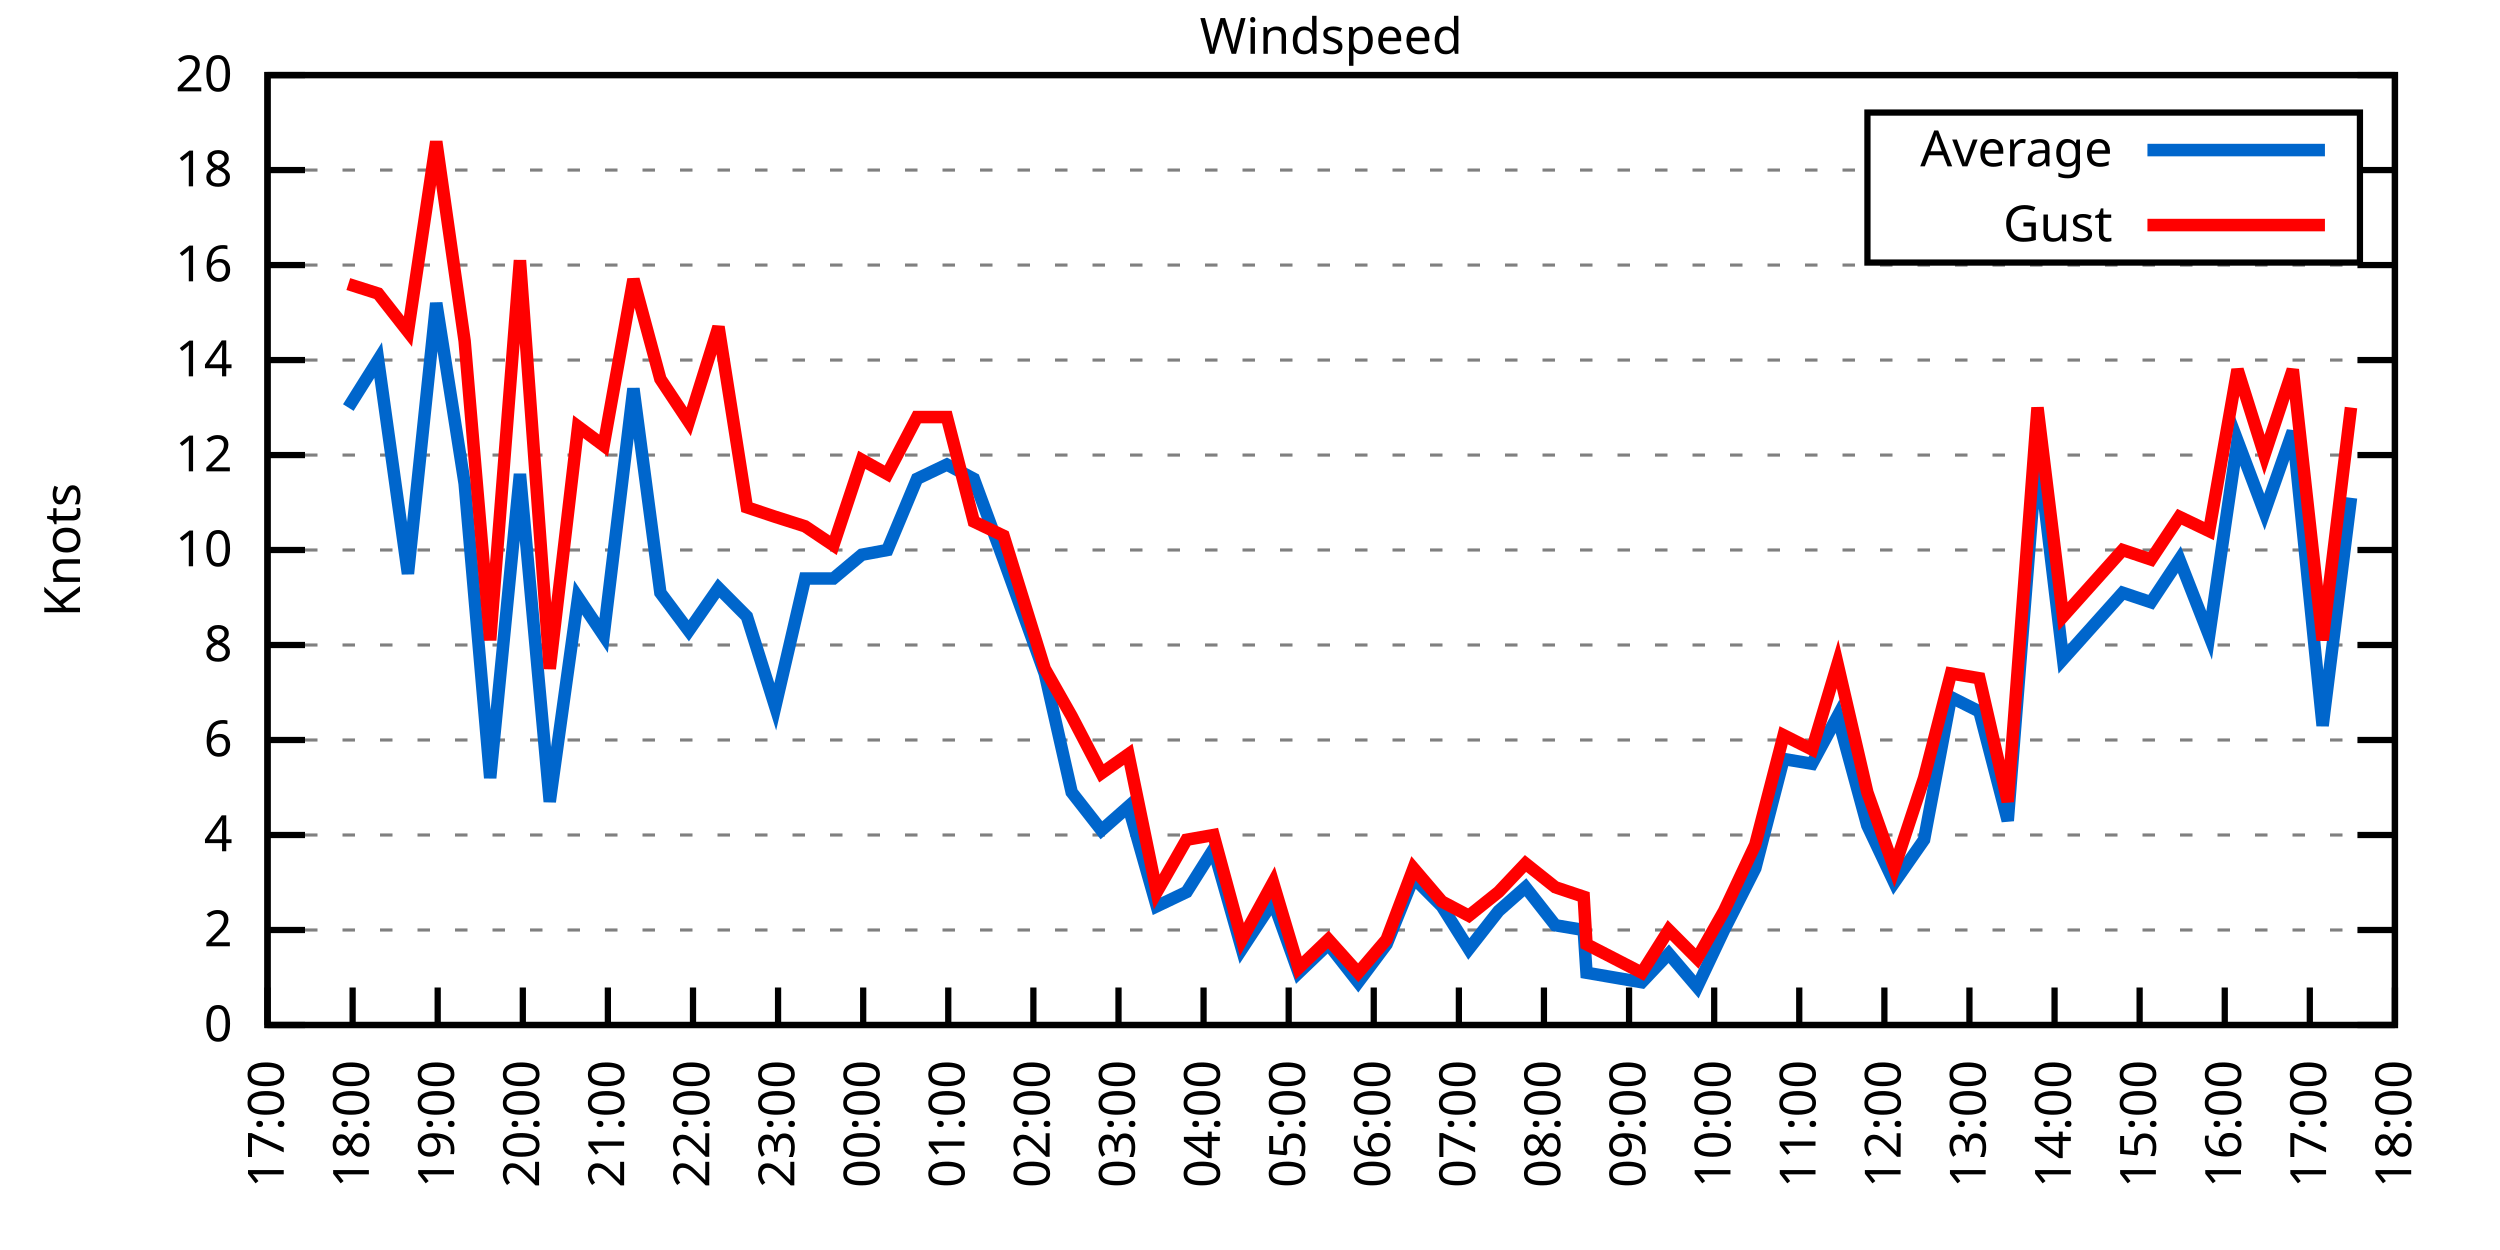
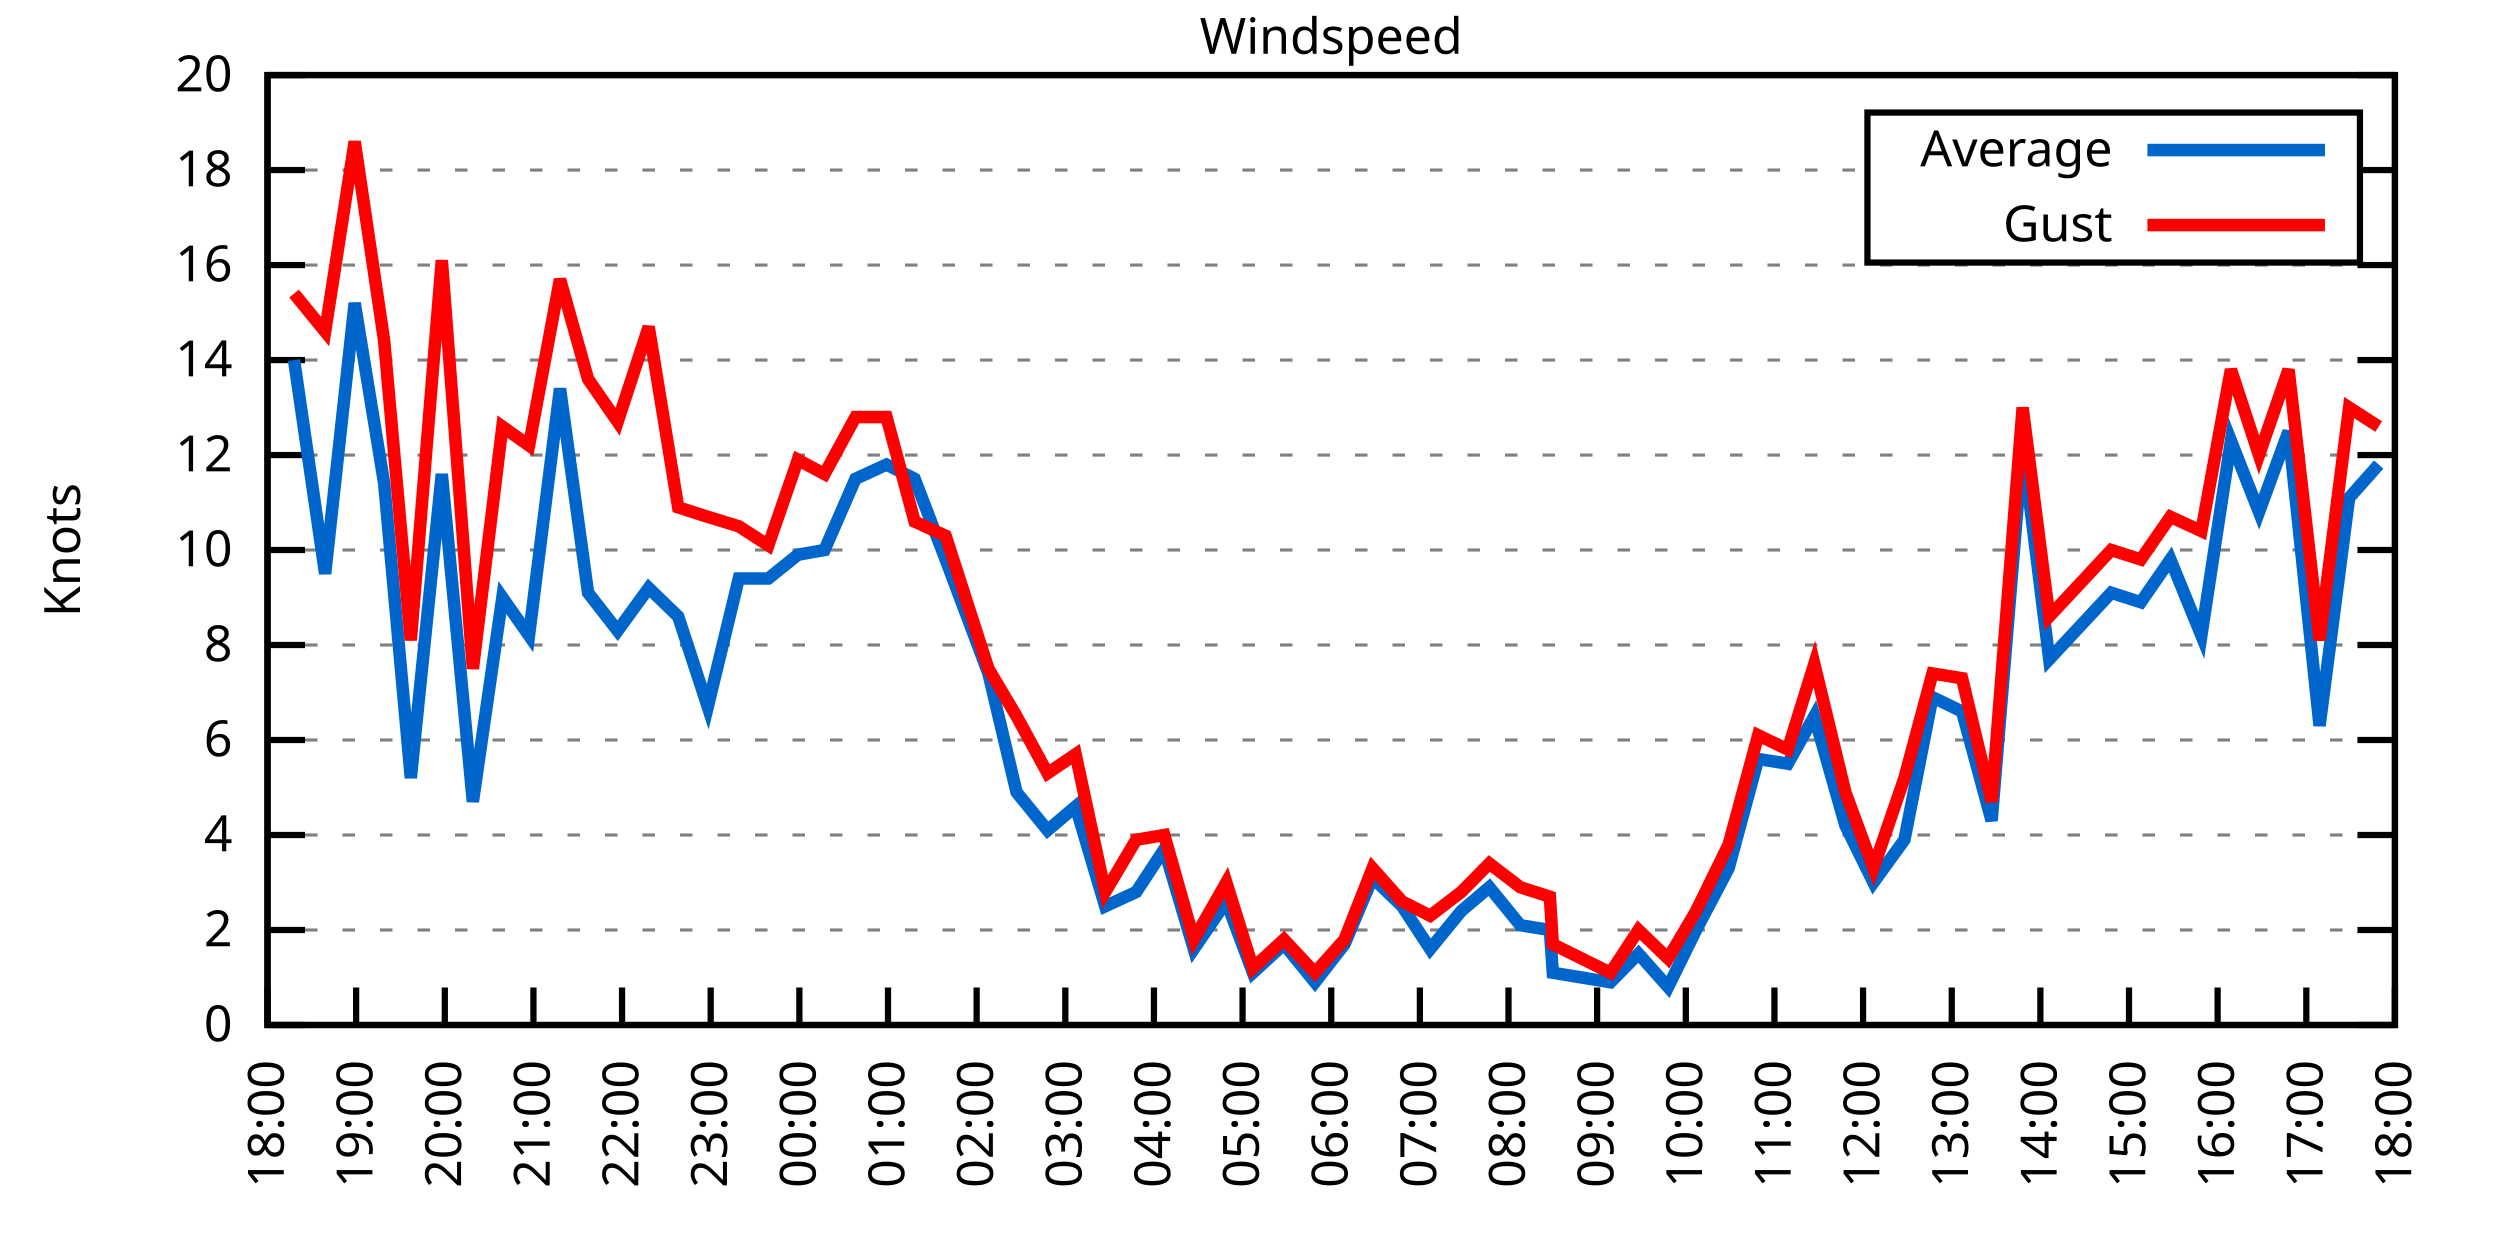
<svg xmlns="http://www.w3.org/2000/svg" xmlns:xlink="http://www.w3.org/1999/xlink" width="400" height="200" viewBox="0 0 400 200">
  <g id="gnuplot_canvas">
    <rect x="0" y="0" width="400" height="200" fill="none" />
    <defs>
      <circle id="gpDot" r="0.5" stroke-width="0.5" stroke="currentColor" />
      <path id="gpPt0" stroke-width="0.333" stroke="currentColor" d="M-1,0 h2 M0,-1 v2" />
      <path id="gpPt1" stroke-width="0.333" stroke="currentColor" d="M-1,-1 L1,1 M1,-1 L-1,1" />
      <path id="gpPt2" stroke-width="0.333" stroke="currentColor" d="M-1,0 L1,0 M0,-1 L0,1 M-1,-1 L1,1 M-1,1 L1,-1" />
      <rect id="gpPt3" stroke-width="0.333" stroke="currentColor" x="-1" y="-1" width="2" height="2" />
      <rect id="gpPt4" stroke-width="0.333" stroke="currentColor" fill="currentColor" x="-1" y="-1" width="2" height="2" />
      <circle id="gpPt5" stroke-width="0.333" stroke="currentColor" cx="0" cy="0" r="1" />
      <use xlink:href="#gpPt5" id="gpPt6" fill="currentColor" stroke="none" />
      <path id="gpPt7" stroke-width="0.333" stroke="currentColor" d="M0,-1.33 L-1.33,0.67 L1.33,0.67 z" />
      <use xlink:href="#gpPt7" id="gpPt8" fill="currentColor" stroke="none" />
      <use xlink:href="#gpPt7" id="gpPt9" stroke="currentColor" transform="rotate(180)" />
      <use xlink:href="#gpPt9" id="gpPt10" fill="currentColor" stroke="none" />
      <use xlink:href="#gpPt3" id="gpPt11" stroke="currentColor" transform="rotate(45)" />
      <use xlink:href="#gpPt11" id="gpPt12" fill="currentColor" stroke="none" />
      <path id="gpPt13" stroke-width="0.333" stroke="currentColor" d="M0,1.330 L1.265,0.411 L0.782,-1.067 L-0.782,-1.076 L-1.265,0.411 z" />
      <use xlink:href="#gpPt13" id="gpPt14" fill="currentColor" stroke="none" />
      <filter id="textbox" filterUnits="objectBoundingBox" x="0" y="0" height="1" width="1">
        <feFlood flood-color="white" flood-opacity="1" result="bgnd" />
        <feComposite in="SourceGraphic" in2="bgnd" operator="atop" />
      </filter>
      <filter id="greybox" filterUnits="objectBoundingBox" x="0" y="0" height="1" width="1">
        <feFlood flood-color="lightgrey" flood-opacity="1" result="grey" />
        <feComposite in="SourceGraphic" in2="grey" operator="atop" />
      </filter>
    </defs>
    <g fill="none" color="white" stroke="currentColor" stroke-width="1.00" stroke-linecap="butt" stroke-linejoin="miter">
</g>
    <g fill="none" color="black" stroke="currentColor" stroke-width="1.00" stroke-linecap="butt" stroke-linejoin="miter">
      <g stroke="none" shape-rendering="crispEdges">
        <polygon fill="rgb(255, 255, 255)" points="42.80,164.00 383.18,164.00 383.18,12.02 42.80,12.02 " />
      </g>
    </g>
    <g fill="none" color="black" stroke="currentColor" stroke-width="1.00" stroke-linecap="butt" stroke-linejoin="miter">
</g>
    <g fill="none" color="black" stroke="black" stroke-width="0.50" stroke-linecap="butt" stroke-linejoin="miter">
</g>
    <g fill="none" color="gray" stroke="currentColor" stroke-width="0.50" stroke-linecap="butt" stroke-linejoin="miter">
      <path stroke="gray" stroke-dasharray="2,4" class="gridline" d="M42.80,164.00 L383.19,164.00  " />
    </g>
    <g fill="none" color="gray" stroke="gray" stroke-width="1.00" stroke-linecap="butt" stroke-linejoin="miter">
</g>
    <g fill="none" color="black" stroke="currentColor" stroke-width="1.00" stroke-linecap="butt" stroke-linejoin="miter">
      <path stroke="black" d="M42.80,164.00 L48.80,164.00 M383.19,164.00 L377.19,164.00  " />
      <g transform="translate(37.20,166.60)" stroke="none" fill="black" font-family="Sans" font-size="8.00" text-anchor="end">
        <text>
          <tspan font-family="Sans"> 0</tspan>
        </text>
      </g>
    </g>
    <g fill="none" color="black" stroke="currentColor" stroke-width="1.00" stroke-linecap="butt" stroke-linejoin="miter">
</g>
    <g fill="none" color="black" stroke="black" stroke-width="0.50" stroke-linecap="butt" stroke-linejoin="miter">
</g>
    <g fill="none" color="gray" stroke="currentColor" stroke-width="0.50" stroke-linecap="butt" stroke-linejoin="miter">
      <path stroke="gray" stroke-dasharray="2,4" class="gridline" d="M42.80,148.80 L383.19,148.80  " />
    </g>
    <g fill="none" color="gray" stroke="gray" stroke-width="1.00" stroke-linecap="butt" stroke-linejoin="miter">
</g>
    <g fill="none" color="black" stroke="currentColor" stroke-width="1.00" stroke-linecap="butt" stroke-linejoin="miter">
      <path stroke="black" d="M42.80,148.80 L48.80,148.80 M383.19,148.80 L377.19,148.80  " />
      <g transform="translate(37.20,151.40)" stroke="none" fill="black" font-family="Sans" font-size="8.00" text-anchor="end">
        <text>
          <tspan font-family="Sans"> 2</tspan>
        </text>
      </g>
    </g>
    <g fill="none" color="black" stroke="currentColor" stroke-width="1.00" stroke-linecap="butt" stroke-linejoin="miter">
</g>
    <g fill="none" color="black" stroke="black" stroke-width="0.50" stroke-linecap="butt" stroke-linejoin="miter">
</g>
    <g fill="none" color="gray" stroke="currentColor" stroke-width="0.50" stroke-linecap="butt" stroke-linejoin="miter">
      <path stroke="gray" stroke-dasharray="2,4" class="gridline" d="M42.80,133.60 L383.19,133.60  " />
    </g>
    <g fill="none" color="gray" stroke="gray" stroke-width="1.00" stroke-linecap="butt" stroke-linejoin="miter">
</g>
    <g fill="none" color="black" stroke="currentColor" stroke-width="1.00" stroke-linecap="butt" stroke-linejoin="miter">
      <path stroke="black" d="M42.80,133.60 L48.80,133.60 M383.19,133.60 L377.19,133.60  " />
      <g transform="translate(37.20,136.20)" stroke="none" fill="black" font-family="Sans" font-size="8.00" text-anchor="end">
        <text>
          <tspan font-family="Sans"> 4</tspan>
        </text>
      </g>
    </g>
    <g fill="none" color="black" stroke="currentColor" stroke-width="1.00" stroke-linecap="butt" stroke-linejoin="miter">
</g>
    <g fill="none" color="black" stroke="black" stroke-width="0.50" stroke-linecap="butt" stroke-linejoin="miter">
</g>
    <g fill="none" color="gray" stroke="currentColor" stroke-width="0.50" stroke-linecap="butt" stroke-linejoin="miter">
      <path stroke="gray" stroke-dasharray="2,4" class="gridline" d="M42.80,118.40 L383.19,118.40  " />
    </g>
    <g fill="none" color="gray" stroke="gray" stroke-width="1.00" stroke-linecap="butt" stroke-linejoin="miter">
</g>
    <g fill="none" color="black" stroke="currentColor" stroke-width="1.00" stroke-linecap="butt" stroke-linejoin="miter">
      <path stroke="black" d="M42.80,118.40 L48.80,118.40 M383.19,118.40 L377.19,118.40  " />
      <g transform="translate(37.20,121.00)" stroke="none" fill="black" font-family="Sans" font-size="8.00" text-anchor="end">
        <text>
          <tspan font-family="Sans"> 6</tspan>
        </text>
      </g>
    </g>
    <g fill="none" color="black" stroke="currentColor" stroke-width="1.00" stroke-linecap="butt" stroke-linejoin="miter">
</g>
    <g fill="none" color="black" stroke="black" stroke-width="0.50" stroke-linecap="butt" stroke-linejoin="miter">
</g>
    <g fill="none" color="gray" stroke="currentColor" stroke-width="0.50" stroke-linecap="butt" stroke-linejoin="miter">
      <path stroke="gray" stroke-dasharray="2,4" class="gridline" d="M42.80,103.20 L383.19,103.20  " />
    </g>
    <g fill="none" color="gray" stroke="gray" stroke-width="1.00" stroke-linecap="butt" stroke-linejoin="miter">
</g>
    <g fill="none" color="black" stroke="currentColor" stroke-width="1.00" stroke-linecap="butt" stroke-linejoin="miter">
      <path stroke="black" d="M42.80,103.20 L48.80,103.20 M383.19,103.20 L377.19,103.20  " />
      <g transform="translate(37.20,105.80)" stroke="none" fill="black" font-family="Sans" font-size="8.00" text-anchor="end">
        <text>
          <tspan font-family="Sans"> 8</tspan>
        </text>
      </g>
    </g>
    <g fill="none" color="black" stroke="currentColor" stroke-width="1.00" stroke-linecap="butt" stroke-linejoin="miter">
</g>
    <g fill="none" color="black" stroke="black" stroke-width="0.50" stroke-linecap="butt" stroke-linejoin="miter">
</g>
    <g fill="none" color="gray" stroke="currentColor" stroke-width="0.50" stroke-linecap="butt" stroke-linejoin="miter">
      <path stroke="gray" stroke-dasharray="2,4" class="gridline" d="M42.80,88.00 L383.19,88.00  " />
    </g>
    <g fill="none" color="gray" stroke="gray" stroke-width="1.00" stroke-linecap="butt" stroke-linejoin="miter">
</g>
    <g fill="none" color="black" stroke="currentColor" stroke-width="1.00" stroke-linecap="butt" stroke-linejoin="miter">
      <path stroke="black" d="M42.80,88.00 L48.80,88.00 M383.19,88.00 L377.19,88.00  " />
      <g transform="translate(37.20,90.60)" stroke="none" fill="black" font-family="Sans" font-size="8.00" text-anchor="end">
        <text>
          <tspan font-family="Sans"> 10</tspan>
        </text>
      </g>
    </g>
    <g fill="none" color="black" stroke="currentColor" stroke-width="1.00" stroke-linecap="butt" stroke-linejoin="miter">
</g>
    <g fill="none" color="black" stroke="black" stroke-width="0.50" stroke-linecap="butt" stroke-linejoin="miter">
</g>
    <g fill="none" color="gray" stroke="currentColor" stroke-width="0.50" stroke-linecap="butt" stroke-linejoin="miter">
      <path stroke="gray" stroke-dasharray="2,4" class="gridline" d="M42.80,72.81 L383.19,72.81  " />
    </g>
    <g fill="none" color="gray" stroke="gray" stroke-width="1.00" stroke-linecap="butt" stroke-linejoin="miter">
</g>
    <g fill="none" color="black" stroke="currentColor" stroke-width="1.00" stroke-linecap="butt" stroke-linejoin="miter">
      <path stroke="black" d="M42.80,72.81 L48.80,72.81 M383.19,72.81 L377.19,72.81  " />
      <g transform="translate(37.20,75.41)" stroke="none" fill="black" font-family="Sans" font-size="8.00" text-anchor="end">
        <text>
          <tspan font-family="Sans"> 12</tspan>
        </text>
      </g>
    </g>
    <g fill="none" color="black" stroke="currentColor" stroke-width="1.00" stroke-linecap="butt" stroke-linejoin="miter">
</g>
    <g fill="none" color="black" stroke="black" stroke-width="0.50" stroke-linecap="butt" stroke-linejoin="miter">
</g>
    <g fill="none" color="gray" stroke="currentColor" stroke-width="0.50" stroke-linecap="butt" stroke-linejoin="miter">
      <path stroke="gray" stroke-dasharray="2,4" class="gridline" d="M42.80,57.61 L383.19,57.61  " />
    </g>
    <g fill="none" color="gray" stroke="gray" stroke-width="1.00" stroke-linecap="butt" stroke-linejoin="miter">
</g>
    <g fill="none" color="black" stroke="currentColor" stroke-width="1.00" stroke-linecap="butt" stroke-linejoin="miter">
      <path stroke="black" d="M42.80,57.61 L48.80,57.61 M383.19,57.61 L377.19,57.61  " />
      <g transform="translate(37.20,60.21)" stroke="none" fill="black" font-family="Sans" font-size="8.00" text-anchor="end">
        <text>
          <tspan font-family="Sans"> 14</tspan>
        </text>
      </g>
    </g>
    <g fill="none" color="black" stroke="currentColor" stroke-width="1.00" stroke-linecap="butt" stroke-linejoin="miter">
</g>
    <g fill="none" color="black" stroke="black" stroke-width="0.50" stroke-linecap="butt" stroke-linejoin="miter">
</g>
    <g fill="none" color="gray" stroke="currentColor" stroke-width="0.50" stroke-linecap="butt" stroke-linejoin="miter">
      <path stroke="gray" stroke-dasharray="2,4" class="gridline" d="M42.80,42.41 L383.19,42.41  " />
    </g>
    <g fill="none" color="gray" stroke="gray" stroke-width="1.00" stroke-linecap="butt" stroke-linejoin="miter">
</g>
    <g fill="none" color="black" stroke="currentColor" stroke-width="1.00" stroke-linecap="butt" stroke-linejoin="miter">
      <path stroke="black" d="M42.80,42.41 L48.80,42.41 M383.19,42.41 L377.19,42.41  " />
      <g transform="translate(37.20,45.01)" stroke="none" fill="black" font-family="Sans" font-size="8.00" text-anchor="end">
        <text>
          <tspan font-family="Sans"> 16</tspan>
        </text>
      </g>
    </g>
    <g fill="none" color="black" stroke="currentColor" stroke-width="1.00" stroke-linecap="butt" stroke-linejoin="miter">
</g>
    <g fill="none" color="black" stroke="black" stroke-width="0.50" stroke-linecap="butt" stroke-linejoin="miter">
</g>
    <g fill="none" color="gray" stroke="currentColor" stroke-width="0.50" stroke-linecap="butt" stroke-linejoin="miter">
      <path stroke="gray" stroke-dasharray="2,4" class="gridline" d="M42.80,27.21 L298.79,27.21 M377.59,27.21 L383.19,27.21  " />
    </g>
    <g fill="none" color="gray" stroke="gray" stroke-width="1.00" stroke-linecap="butt" stroke-linejoin="miter">
</g>
    <g fill="none" color="black" stroke="currentColor" stroke-width="1.00" stroke-linecap="butt" stroke-linejoin="miter">
      <path stroke="black" d="M42.80,27.21 L48.80,27.21 M383.19,27.21 L377.19,27.21  " />
      <g transform="translate(37.20,29.81)" stroke="none" fill="black" font-family="Sans" font-size="8.00" text-anchor="end">
        <text>
          <tspan font-family="Sans"> 18</tspan>
        </text>
      </g>
    </g>
    <g fill="none" color="black" stroke="currentColor" stroke-width="1.00" stroke-linecap="butt" stroke-linejoin="miter">
</g>
    <g fill="none" color="black" stroke="black" stroke-width="0.50" stroke-linecap="butt" stroke-linejoin="miter">
</g>
    <g fill="none" color="gray" stroke="currentColor" stroke-width="0.50" stroke-linecap="butt" stroke-linejoin="miter">
      <path stroke="gray" stroke-dasharray="2,4" class="gridline" d="M42.80,12.01 L383.19,12.01  " />
    </g>
    <g fill="none" color="gray" stroke="gray" stroke-width="1.00" stroke-linecap="butt" stroke-linejoin="miter">
</g>
    <g fill="none" color="black" stroke="currentColor" stroke-width="1.00" stroke-linecap="butt" stroke-linejoin="miter">
      <path stroke="black" d="M42.80,12.01 L48.80,12.01 M383.19,12.01 L377.19,12.01  " />
      <g transform="translate(37.20,14.61)" stroke="none" fill="black" font-family="Sans" font-size="8.00" text-anchor="end">
        <text>
          <tspan font-family="Sans"> 20</tspan>
        </text>
      </g>
    </g>
    <g fill="none" color="black" stroke="currentColor" stroke-width="1.00" stroke-linecap="butt" stroke-linejoin="miter">
      <path stroke="black" d="M42.80,164.00 L42.80,158.00  " />
      <g transform="translate(45.40,169.60) rotate(270.00)" stroke="none" fill="black" font-family="Sans" font-size="8.00" text-anchor="end">
        <text>
-           <tspan font-family="Sans">17:00</tspan>
-         </text>
-       </g>
-     </g>
-     <g fill="none" color="black" stroke="currentColor" stroke-width="1.00" stroke-linecap="butt" stroke-linejoin="miter">
-       <path stroke="black" d="M56.42,164.00 L56.42,158.00  " />
-       <g transform="translate(59.02,169.60) rotate(270.00)" stroke="none" fill="black" font-family="Sans" font-size="8.00" text-anchor="end">
-         <text>
          <tspan font-family="Sans">18:00</tspan>
        </text>
      </g>
    </g>
    <g fill="none" color="black" stroke="currentColor" stroke-width="1.00" stroke-linecap="butt" stroke-linejoin="miter">
-       <path stroke="black" d="M70.03,164.00 L70.03,158.00  " />
-       <g transform="translate(72.63,169.60) rotate(270.00)" stroke="none" fill="black" font-family="Sans" font-size="8.00" text-anchor="end">
+       <path stroke="black" d="M56.98,164.00 L56.98,158.00  " />
+       <g transform="translate(59.58,169.60) rotate(270.00)" stroke="none" fill="black" font-family="Sans" font-size="8.00" text-anchor="end">
        <text>
          <tspan font-family="Sans">19:00</tspan>
        </text>
      </g>
    </g>
    <g fill="none" color="black" stroke="currentColor" stroke-width="1.00" stroke-linecap="butt" stroke-linejoin="miter">
-       <path stroke="black" d="M83.65,164.00 L83.65,158.00  " />
-       <g transform="translate(86.25,169.60) rotate(270.00)" stroke="none" fill="black" font-family="Sans" font-size="8.00" text-anchor="end">
+       <path stroke="black" d="M71.17,164.00 L71.17,158.00  " />
+       <g transform="translate(73.77,169.60) rotate(270.00)" stroke="none" fill="black" font-family="Sans" font-size="8.00" text-anchor="end">
        <text>
          <tspan font-family="Sans">20:00</tspan>
        </text>
      </g>
    </g>
    <g fill="none" color="black" stroke="currentColor" stroke-width="1.00" stroke-linecap="butt" stroke-linejoin="miter">
-       <path stroke="black" d="M97.26,164.00 L97.26,158.00  " />
-       <g transform="translate(99.86,169.60) rotate(270.00)" stroke="none" fill="black" font-family="Sans" font-size="8.00" text-anchor="end">
+       <path stroke="black" d="M85.35,164.00 L85.35,158.00  " />
+       <g transform="translate(87.95,169.60) rotate(270.00)" stroke="none" fill="black" font-family="Sans" font-size="8.00" text-anchor="end">
        <text>
          <tspan font-family="Sans">21:00</tspan>
        </text>
      </g>
    </g>
    <g fill="none" color="black" stroke="currentColor" stroke-width="1.00" stroke-linecap="butt" stroke-linejoin="miter">
-       <path stroke="black" d="M110.88,164.00 L110.88,158.00  " />
-       <g transform="translate(113.48,169.60) rotate(270.00)" stroke="none" fill="black" font-family="Sans" font-size="8.00" text-anchor="end">
+       <path stroke="black" d="M99.53,164.00 L99.53,158.00  " />
+       <g transform="translate(102.13,169.60) rotate(270.00)" stroke="none" fill="black" font-family="Sans" font-size="8.00" text-anchor="end">
        <text>
          <tspan font-family="Sans">22:00</tspan>
        </text>
      </g>
    </g>
    <g fill="none" color="black" stroke="currentColor" stroke-width="1.00" stroke-linecap="butt" stroke-linejoin="miter">
-       <path stroke="black" d="M124.49,164.00 L124.49,158.00  " />
-       <g transform="translate(127.09,169.60) rotate(270.00)" stroke="none" fill="black" font-family="Sans" font-size="8.00" text-anchor="end">
+       <path stroke="black" d="M113.71,164.00 L113.71,158.00  " />
+       <g transform="translate(116.31,169.60) rotate(270.00)" stroke="none" fill="black" font-family="Sans" font-size="8.00" text-anchor="end">
        <text>
          <tspan font-family="Sans">23:00</tspan>
        </text>
      </g>
    </g>
    <g fill="none" color="black" stroke="currentColor" stroke-width="1.00" stroke-linecap="butt" stroke-linejoin="miter">
-       <path stroke="black" d="M138.11,164.00 L138.11,158.00  " />
-       <g transform="translate(140.71,169.60) rotate(270.00)" stroke="none" fill="black" font-family="Sans" font-size="8.00" text-anchor="end">
+       <path stroke="black" d="M127.90,164.00 L127.90,158.00  " />
+       <g transform="translate(130.50,169.60) rotate(270.00)" stroke="none" fill="black" font-family="Sans" font-size="8.00" text-anchor="end">
        <text>
          <tspan font-family="Sans">00:00</tspan>
        </text>
      </g>
    </g>
    <g fill="none" color="black" stroke="currentColor" stroke-width="1.00" stroke-linecap="butt" stroke-linejoin="miter">
-       <path stroke="black" d="M151.72,164.00 L151.72,158.00  " />
-       <g transform="translate(154.32,169.60) rotate(270.00)" stroke="none" fill="black" font-family="Sans" font-size="8.00" text-anchor="end">
+       <path stroke="black" d="M142.08,164.00 L142.08,158.00  " />
+       <g transform="translate(144.68,169.60) rotate(270.00)" stroke="none" fill="black" font-family="Sans" font-size="8.00" text-anchor="end">
        <text>
          <tspan font-family="Sans">01:00</tspan>
        </text>
      </g>
    </g>
    <g fill="none" color="black" stroke="currentColor" stroke-width="1.00" stroke-linecap="butt" stroke-linejoin="miter">
-       <path stroke="black" d="M165.34,164.00 L165.34,158.00  " />
-       <g transform="translate(167.94,169.60) rotate(270.00)" stroke="none" fill="black" font-family="Sans" font-size="8.00" text-anchor="end">
+       <path stroke="black" d="M156.26,164.00 L156.26,158.00  " />
+       <g transform="translate(158.86,169.60) rotate(270.00)" stroke="none" fill="black" font-family="Sans" font-size="8.00" text-anchor="end">
        <text>
          <tspan font-family="Sans">02:00</tspan>
        </text>
      </g>
    </g>
    <g fill="none" color="black" stroke="currentColor" stroke-width="1.00" stroke-linecap="butt" stroke-linejoin="miter">
-       <path stroke="black" d="M178.96,164.00 L178.96,158.00  " />
-       <g transform="translate(181.56,169.60) rotate(270.00)" stroke="none" fill="black" font-family="Sans" font-size="8.00" text-anchor="end">
+       <path stroke="black" d="M170.45,164.00 L170.45,158.00  " />
+       <g transform="translate(173.05,169.60) rotate(270.00)" stroke="none" fill="black" font-family="Sans" font-size="8.00" text-anchor="end">
        <text>
          <tspan font-family="Sans">03:00</tspan>
        </text>
      </g>
    </g>
    <g fill="none" color="black" stroke="currentColor" stroke-width="1.00" stroke-linecap="butt" stroke-linejoin="miter">
-       <path stroke="black" d="M192.57,164.00 L192.57,158.00  " />
-       <g transform="translate(195.17,169.60) rotate(270.00)" stroke="none" fill="black" font-family="Sans" font-size="8.00" text-anchor="end">
+       <path stroke="black" d="M184.63,164.00 L184.63,158.00  " />
+       <g transform="translate(187.23,169.60) rotate(270.00)" stroke="none" fill="black" font-family="Sans" font-size="8.00" text-anchor="end">
        <text>
          <tspan font-family="Sans">04:00</tspan>
        </text>
      </g>
    </g>
    <g fill="none" color="black" stroke="currentColor" stroke-width="1.00" stroke-linecap="butt" stroke-linejoin="miter">
-       <path stroke="black" d="M206.19,164.00 L206.19,158.00  " />
-       <g transform="translate(208.79,169.60) rotate(270.00)" stroke="none" fill="black" font-family="Sans" font-size="8.00" text-anchor="end">
+       <path stroke="black" d="M198.81,164.00 L198.81,158.00  " />
+       <g transform="translate(201.41,169.60) rotate(270.00)" stroke="none" fill="black" font-family="Sans" font-size="8.00" text-anchor="end">
        <text>
          <tspan font-family="Sans">05:00</tspan>
        </text>
      </g>
    </g>
    <g fill="none" color="black" stroke="currentColor" stroke-width="1.00" stroke-linecap="butt" stroke-linejoin="miter">
-       <path stroke="black" d="M219.80,164.00 L219.80,158.00  " />
-       <g transform="translate(222.40,169.60) rotate(270.00)" stroke="none" fill="black" font-family="Sans" font-size="8.00" text-anchor="end">
+       <path stroke="black" d="M213.00,164.00 L213.00,158.00  " />
+       <g transform="translate(215.60,169.60) rotate(270.00)" stroke="none" fill="black" font-family="Sans" font-size="8.00" text-anchor="end">
        <text>
          <tspan font-family="Sans">06:00</tspan>
        </text>
      </g>
    </g>
    <g fill="none" color="black" stroke="currentColor" stroke-width="1.00" stroke-linecap="butt" stroke-linejoin="miter">
-       <path stroke="black" d="M233.42,164.00 L233.42,158.00  " />
-       <g transform="translate(236.02,169.60) rotate(270.00)" stroke="none" fill="black" font-family="Sans" font-size="8.00" text-anchor="end">
+       <path stroke="black" d="M227.18,164.00 L227.18,158.00  " />
+       <g transform="translate(229.78,169.60) rotate(270.00)" stroke="none" fill="black" font-family="Sans" font-size="8.00" text-anchor="end">
        <text>
          <tspan font-family="Sans">07:00</tspan>
        </text>
      </g>
    </g>
    <g fill="none" color="black" stroke="currentColor" stroke-width="1.00" stroke-linecap="butt" stroke-linejoin="miter">
-       <path stroke="black" d="M247.03,164.00 L247.03,158.00  " />
-       <g transform="translate(249.63,169.60) rotate(270.00)" stroke="none" fill="black" font-family="Sans" font-size="8.00" text-anchor="end">
+       <path stroke="black" d="M241.36,164.00 L241.36,158.00  " />
+       <g transform="translate(243.96,169.60) rotate(270.00)" stroke="none" fill="black" font-family="Sans" font-size="8.00" text-anchor="end">
        <text>
          <tspan font-family="Sans">08:00</tspan>
        </text>
      </g>
    </g>
    <g fill="none" color="black" stroke="currentColor" stroke-width="1.00" stroke-linecap="butt" stroke-linejoin="miter">
-       <path stroke="black" d="M260.65,164.00 L260.65,158.00  " />
-       <g transform="translate(263.25,169.60) rotate(270.00)" stroke="none" fill="black" font-family="Sans" font-size="8.00" text-anchor="end">
+       <path stroke="black" d="M255.54,164.00 L255.54,158.00  " />
+       <g transform="translate(258.14,169.60) rotate(270.00)" stroke="none" fill="black" font-family="Sans" font-size="8.00" text-anchor="end">
        <text>
          <tspan font-family="Sans">09:00</tspan>
        </text>
      </g>
    </g>
    <g fill="none" color="black" stroke="currentColor" stroke-width="1.00" stroke-linecap="butt" stroke-linejoin="miter">
-       <path stroke="black" d="M274.27,164.00 L274.27,158.00  " />
-       <g transform="translate(276.87,169.60) rotate(270.00)" stroke="none" fill="black" font-family="Sans" font-size="8.00" text-anchor="end">
+       <path stroke="black" d="M269.73,164.00 L269.73,158.00  " />
+       <g transform="translate(272.33,169.60) rotate(270.00)" stroke="none" fill="black" font-family="Sans" font-size="8.00" text-anchor="end">
        <text>
          <tspan font-family="Sans">10:00</tspan>
        </text>
      </g>
    </g>
    <g fill="none" color="black" stroke="currentColor" stroke-width="1.00" stroke-linecap="butt" stroke-linejoin="miter">
-       <path stroke="black" d="M287.88,164.00 L287.88,158.00  " />
-       <g transform="translate(290.48,169.60) rotate(270.00)" stroke="none" fill="black" font-family="Sans" font-size="8.00" text-anchor="end">
+       <path stroke="black" d="M283.91,164.00 L283.91,158.00  " />
+       <g transform="translate(286.51,169.60) rotate(270.00)" stroke="none" fill="black" font-family="Sans" font-size="8.00" text-anchor="end">
        <text>
          <tspan font-family="Sans">11:00</tspan>
        </text>
      </g>
    </g>
    <g fill="none" color="black" stroke="currentColor" stroke-width="1.00" stroke-linecap="butt" stroke-linejoin="miter">
-       <path stroke="black" d="M301.50,164.00 L301.50,158.00  " />
-       <g transform="translate(304.10,169.60) rotate(270.00)" stroke="none" fill="black" font-family="Sans" font-size="8.00" text-anchor="end">
+       <path stroke="black" d="M298.09,164.00 L298.09,158.00  " />
+       <g transform="translate(300.69,169.60) rotate(270.00)" stroke="none" fill="black" font-family="Sans" font-size="8.00" text-anchor="end">
        <text>
          <tspan font-family="Sans">12:00</tspan>
        </text>
      </g>
    </g>
    <g fill="none" color="black" stroke="currentColor" stroke-width="1.00" stroke-linecap="butt" stroke-linejoin="miter">
-       <path stroke="black" d="M315.11,164.00 L315.11,158.00  " />
-       <g transform="translate(317.71,169.60) rotate(270.00)" stroke="none" fill="black" font-family="Sans" font-size="8.00" text-anchor="end">
+       <path stroke="black" d="M312.28,164.00 L312.28,158.00  " />
+       <g transform="translate(314.88,169.60) rotate(270.00)" stroke="none" fill="black" font-family="Sans" font-size="8.00" text-anchor="end">
        <text>
          <tspan font-family="Sans">13:00</tspan>
        </text>
      </g>
    </g>
    <g fill="none" color="black" stroke="currentColor" stroke-width="1.00" stroke-linecap="butt" stroke-linejoin="miter">
-       <path stroke="black" d="M328.73,164.00 L328.73,158.00  " />
-       <g transform="translate(331.33,169.60) rotate(270.00)" stroke="none" fill="black" font-family="Sans" font-size="8.00" text-anchor="end">
+       <path stroke="black" d="M326.46,164.00 L326.46,158.00  " />
+       <g transform="translate(329.06,169.60) rotate(270.00)" stroke="none" fill="black" font-family="Sans" font-size="8.00" text-anchor="end">
        <text>
          <tspan font-family="Sans">14:00</tspan>
        </text>
      </g>
    </g>
    <g fill="none" color="black" stroke="currentColor" stroke-width="1.00" stroke-linecap="butt" stroke-linejoin="miter">
-       <path stroke="black" d="M342.34,164.00 L342.34,158.00  " />
-       <g transform="translate(344.94,169.60) rotate(270.00)" stroke="none" fill="black" font-family="Sans" font-size="8.00" text-anchor="end">
+       <path stroke="black" d="M340.64,164.00 L340.64,158.00  " />
+       <g transform="translate(343.24,169.60) rotate(270.00)" stroke="none" fill="black" font-family="Sans" font-size="8.00" text-anchor="end">
        <text>
          <tspan font-family="Sans">15:00</tspan>
        </text>
      </g>
    </g>
    <g fill="none" color="black" stroke="currentColor" stroke-width="1.00" stroke-linecap="butt" stroke-linejoin="miter">
-       <path stroke="black" d="M355.96,164.00 L355.96,158.00  " />
-       <g transform="translate(358.56,169.60) rotate(270.00)" stroke="none" fill="black" font-family="Sans" font-size="8.00" text-anchor="end">
+       <path stroke="black" d="M354.82,164.00 L354.82,158.00  " />
+       <g transform="translate(357.42,169.60) rotate(270.00)" stroke="none" fill="black" font-family="Sans" font-size="8.00" text-anchor="end">
        <text>
          <tspan font-family="Sans">16:00</tspan>
        </text>
      </g>
    </g>
    <g fill="none" color="black" stroke="currentColor" stroke-width="1.00" stroke-linecap="butt" stroke-linejoin="miter">
-       <path stroke="black" d="M369.57,164.00 L369.57,158.00  " />
-       <g transform="translate(372.17,169.60) rotate(270.00)" stroke="none" fill="black" font-family="Sans" font-size="8.00" text-anchor="end">
+       <path stroke="black" d="M369.01,164.00 L369.01,158.00  " />
+       <g transform="translate(371.61,169.60) rotate(270.00)" stroke="none" fill="black" font-family="Sans" font-size="8.00" text-anchor="end">
        <text>
          <tspan font-family="Sans">17:00</tspan>
        </text>
      </g>
    </g>
    <g fill="none" color="black" stroke="currentColor" stroke-width="1.00" stroke-linecap="butt" stroke-linejoin="miter">
      <path stroke="black" d="M383.19,164.00 L383.19,158.00  " />
      <g transform="translate(385.79,169.60) rotate(270.00)" stroke="none" fill="black" font-family="Sans" font-size="8.00" text-anchor="end">
        <text>
          <tspan font-family="Sans">18:00</tspan>
        </text>
      </g>
    </g>
    <g fill="none" color="black" stroke="currentColor" stroke-width="1.00" stroke-linecap="butt" stroke-linejoin="miter">
</g>
    <g fill="none" color="black" stroke="currentColor" stroke-width="1.00" stroke-linecap="butt" stroke-linejoin="miter">
      <path stroke="black" d="M42.80,12.01 L42.80,164.00 L383.19,164.00 L383.19,12.01 L42.80,12.01 Z  " />
    </g>
    <g fill="none" color="black" stroke="currentColor" stroke-width="1.00" stroke-linecap="butt" stroke-linejoin="miter">
</g>
    <g fill="none" color="black" stroke="currentColor" stroke-width="1.00" stroke-linecap="butt" stroke-linejoin="miter">
      <path stroke="black" d="M298.79,42.01 L298.79,18.01 L377.59,18.01 L377.59,42.01 L298.79,42.01 Z  " />
    </g>
    <g id="Windspeed_plot_1">
      <g fill="none" color="white" stroke="black" stroke-width="2.00" stroke-linecap="butt" stroke-linejoin="miter">
</g>
      <g fill="none" color="black" stroke="currentColor" stroke-width="2.00" stroke-linecap="butt" stroke-linejoin="miter">
        <g transform="translate(337.99,26.61)" stroke="none" fill="black" font-family="Sans" font-size="8.00" text-anchor="end">
          <text>
            <tspan font-family="Sans">Average</tspan>
          </text>
        </g>
      </g>
      <g fill="none" color="black" stroke="currentColor" stroke-width="2.00" stroke-linecap="butt" stroke-linejoin="miter">
-         <path stroke="rgb(  0, 102, 204)" d="M343.59,24.01 L371.99,24.01 M55.73,65.21 L60.50,57.61 L65.27,91.80 L69.80,48.49 L74.34,77.37 L78.43,124.48   L83.19,75.85 L87.96,128.28 L92.50,95.60 L96.58,101.68 L101.35,62.17 L105.66,94.84 L110.20,100.92 L114.96,94.08   L119.50,98.64 L124.04,113.08 L128.81,92.56 L133.34,92.56 L137.88,88.76 L141.97,88.00 L146.73,76.61 L151.50,74.33   L155.81,76.61 L160.57,89.52 L167.16,107.76 L171.47,126.76 L176.23,132.84 L180.54,129.04 L185.08,145.00 L189.85,142.72   L194.16,135.88 L198.70,151.84 L203.69,144.24 L207.78,155.64 L212.54,151.08 L217.31,157.16 L221.85,151.08 L226.16,140.44   L230.70,145.00 L235.01,151.84 L239.77,145.76 L244.08,141.96 L248.85,148.04 L253.39,148.80 L253.84,155.64 L262.69,157.16   L267.00,152.60 L271.54,157.92 L275.85,148.80 L280.85,138.92 L285.38,121.44 L289.92,122.20 L294.01,114.60 L298.77,132.08   L303.08,141.20 L307.85,134.36 L312.16,111.56 L316.70,113.84 L321.24,131.32 L326.00,71.29 L330.09,105.48 L339.62,94.84   L344.16,96.36 L348.70,89.52 L353.46,101.68 L358.00,70.53 L362.31,81.93 L366.85,69.01 L371.62,116.12 L376.16,79.65    " />
+         <path stroke="rgb(  0, 102, 204)" d="M343.59,24.01 L371.99,24.01 M47.05,57.61 L52.02,91.80 L56.75,48.49 L61.47,77.37 L65.73,124.48 L70.69,75.85   L75.66,128.28 L80.38,95.60 L84.64,101.68 L89.60,62.17 L94.09,94.84 L98.82,100.92 L103.79,94.08 L108.51,98.64   L113.24,113.08 L118.21,92.56 L122.93,92.56 L127.66,88.76 L131.92,88.00 L136.88,76.61 L141.84,74.33 L146.34,76.61   L151.30,89.52 L158.15,107.76 L162.65,126.76 L167.61,132.84 L172.10,129.04 L176.83,145.00 L181.79,142.72 L186.28,135.88   L191.01,151.84 L196.21,144.24 L200.47,155.64 L205.43,151.08 L210.39,157.16 L215.12,151.08 L219.61,140.44 L224.34,145.00   L228.83,151.84 L233.80,145.76 L238.29,141.96 L243.25,148.04 L247.98,148.80 L248.45,155.64 L257.67,157.16 L262.16,152.60   L266.89,157.92 L271.38,148.80 L276.58,138.92 L281.31,121.44 L286.04,122.20 L290.29,114.60 L295.26,132.08 L299.75,141.20   L304.71,134.36 L309.20,111.56 L313.93,113.84 L318.66,131.32 L323.62,71.29 L327.88,105.48 L337.80,94.84 L342.53,96.36   L347.26,89.52 L352.22,101.68 L356.95,70.53 L361.44,81.93 L366.17,69.01 L371.13,116.12 L375.86,79.65 L380.59,74.33    " />
      </g>
    </g>
    <g id="Windspeed_plot_2">
      <g fill="none" color="black" stroke="currentColor" stroke-width="2.00" stroke-linecap="butt" stroke-linejoin="miter">
        <g transform="translate(337.99,38.61)" stroke="none" fill="black" font-family="Sans" font-size="8.00" text-anchor="end">
          <text>
            <tspan font-family="Sans">Gust</tspan>
          </text>
        </g>
      </g>
      <g fill="none" color="black" stroke="currentColor" stroke-width="2.00" stroke-linecap="butt" stroke-linejoin="miter">
-         <path stroke="rgb(255,   0,   0)" d="M343.59,36.01 L371.99,36.01 M55.73,45.45 L60.50,46.97 L65.27,53.05 L69.80,22.65 L74.34,54.57 L78.43,102.44   L83.19,41.65 L87.96,107.00 L92.50,68.25 L96.58,71.29 L101.35,44.69 L105.66,60.65 L110.20,67.49 L114.96,52.29   L119.50,81.17 L124.04,82.69 L128.81,84.21 L133.34,87.25 L137.88,73.57 L141.97,75.85 L146.73,66.73 L151.50,66.73   L155.81,83.45 L160.57,85.73 L167.16,107.00 L171.47,114.60 L176.23,123.72 L180.54,120.68 L185.08,142.72 L189.85,134.36   L194.16,133.60 L198.70,150.32 L203.69,141.20 L207.78,154.88 L212.54,150.32 L217.31,155.64 L221.85,150.32 L226.16,138.92   L230.70,144.24 L235.01,146.52 L239.77,142.72 L244.08,138.16 L248.85,141.96 L253.39,143.48 L253.84,151.08 L262.69,155.64   L267.00,148.80 L271.54,153.36 L275.85,145.76 L280.85,135.12 L285.38,117.64 L289.92,119.92 L294.01,106.24 L298.77,126.76   L303.08,138.92 L307.85,124.48 L312.16,107.76 L316.70,108.52 L321.24,128.28 L326.00,65.21 L330.09,98.64 L339.62,88.00   L344.16,89.52 L348.70,82.69 L353.46,84.97 L358.00,59.13 L362.31,72.81 L366.85,59.13 L371.62,102.44 L376.16,65.21    " />
+         <path stroke="rgb(255,   0,   0)" d="M343.59,36.01 L371.99,36.01 M47.05,46.97 L52.02,53.05 L56.75,22.65 L61.47,54.57 L65.73,102.44 L70.69,41.65   L75.66,107.00 L80.38,68.25 L84.64,71.29 L89.60,44.69 L94.09,60.65 L98.82,67.49 L103.79,52.29 L108.51,81.17   L113.24,82.69 L118.21,84.21 L122.93,87.25 L127.66,73.57 L131.92,75.85 L136.88,66.73 L141.84,66.73 L146.34,83.45   L151.30,85.73 L158.15,107.00 L162.65,114.60 L167.61,123.72 L172.10,120.68 L176.83,142.72 L181.79,134.36 L186.28,133.60   L191.01,150.32 L196.21,141.20 L200.47,154.88 L205.43,150.32 L210.39,155.64 L215.12,150.32 L219.61,138.92 L224.34,144.24   L228.83,146.52 L233.80,142.72 L238.29,138.16 L243.25,141.96 L247.98,143.48 L248.45,151.08 L257.67,155.64 L262.16,148.80   L266.89,153.36 L271.38,145.76 L276.58,135.12 L281.31,117.64 L286.04,119.92 L290.29,106.24 L295.26,126.76 L299.75,138.92   L304.71,124.48 L309.20,107.76 L313.93,108.52 L318.66,128.28 L323.62,65.21 L327.88,98.64 L337.80,88.00 L342.53,89.52   L347.26,82.69 L352.22,84.97 L356.95,59.13 L361.44,72.81 L366.17,59.13 L371.13,102.44 L375.86,65.21 L380.59,68.25    " />
      </g>
    </g>
    <g fill="none" color="black" stroke="currentColor" stroke-width="2.00" stroke-linecap="butt" stroke-linejoin="miter">
</g>
    <g fill="none" color="black" stroke="black" stroke-width="1.00" stroke-linecap="butt" stroke-linejoin="miter">
</g>
    <g fill="none" color="black" stroke="currentColor" stroke-width="1.00" stroke-linecap="butt" stroke-linejoin="miter">
      <path stroke="black" d="M42.80,12.01 L42.80,164.00 L383.19,164.00 L383.19,12.01 L42.80,12.01 Z  " />
      <g transform="translate(12.80,88.01) rotate(270.00)" stroke="none" fill="black" font-family="Sans" font-size="8.00" text-anchor="middle">
        <text>
          <tspan font-family="Sans">Knots</tspan>
        </text>
      </g>
    </g>
    <g fill="none" color="black" stroke="currentColor" stroke-width="1.00" stroke-linecap="butt" stroke-linejoin="miter">
</g>
    <g fill="none" color="black" stroke="currentColor" stroke-width="1.00" stroke-linecap="butt" stroke-linejoin="miter">
      <g transform="translate(212.99,8.61)" stroke="none" fill="black" font-family="Sans" font-size="8.00" text-anchor="middle">
        <text>
          <tspan font-family="Sans">Windspeed</tspan>
        </text>
      </g>
    </g>
    <g fill="none" color="black" stroke="currentColor" stroke-width="1.00" stroke-linecap="butt" stroke-linejoin="miter">
</g>
  </g>
</svg>
